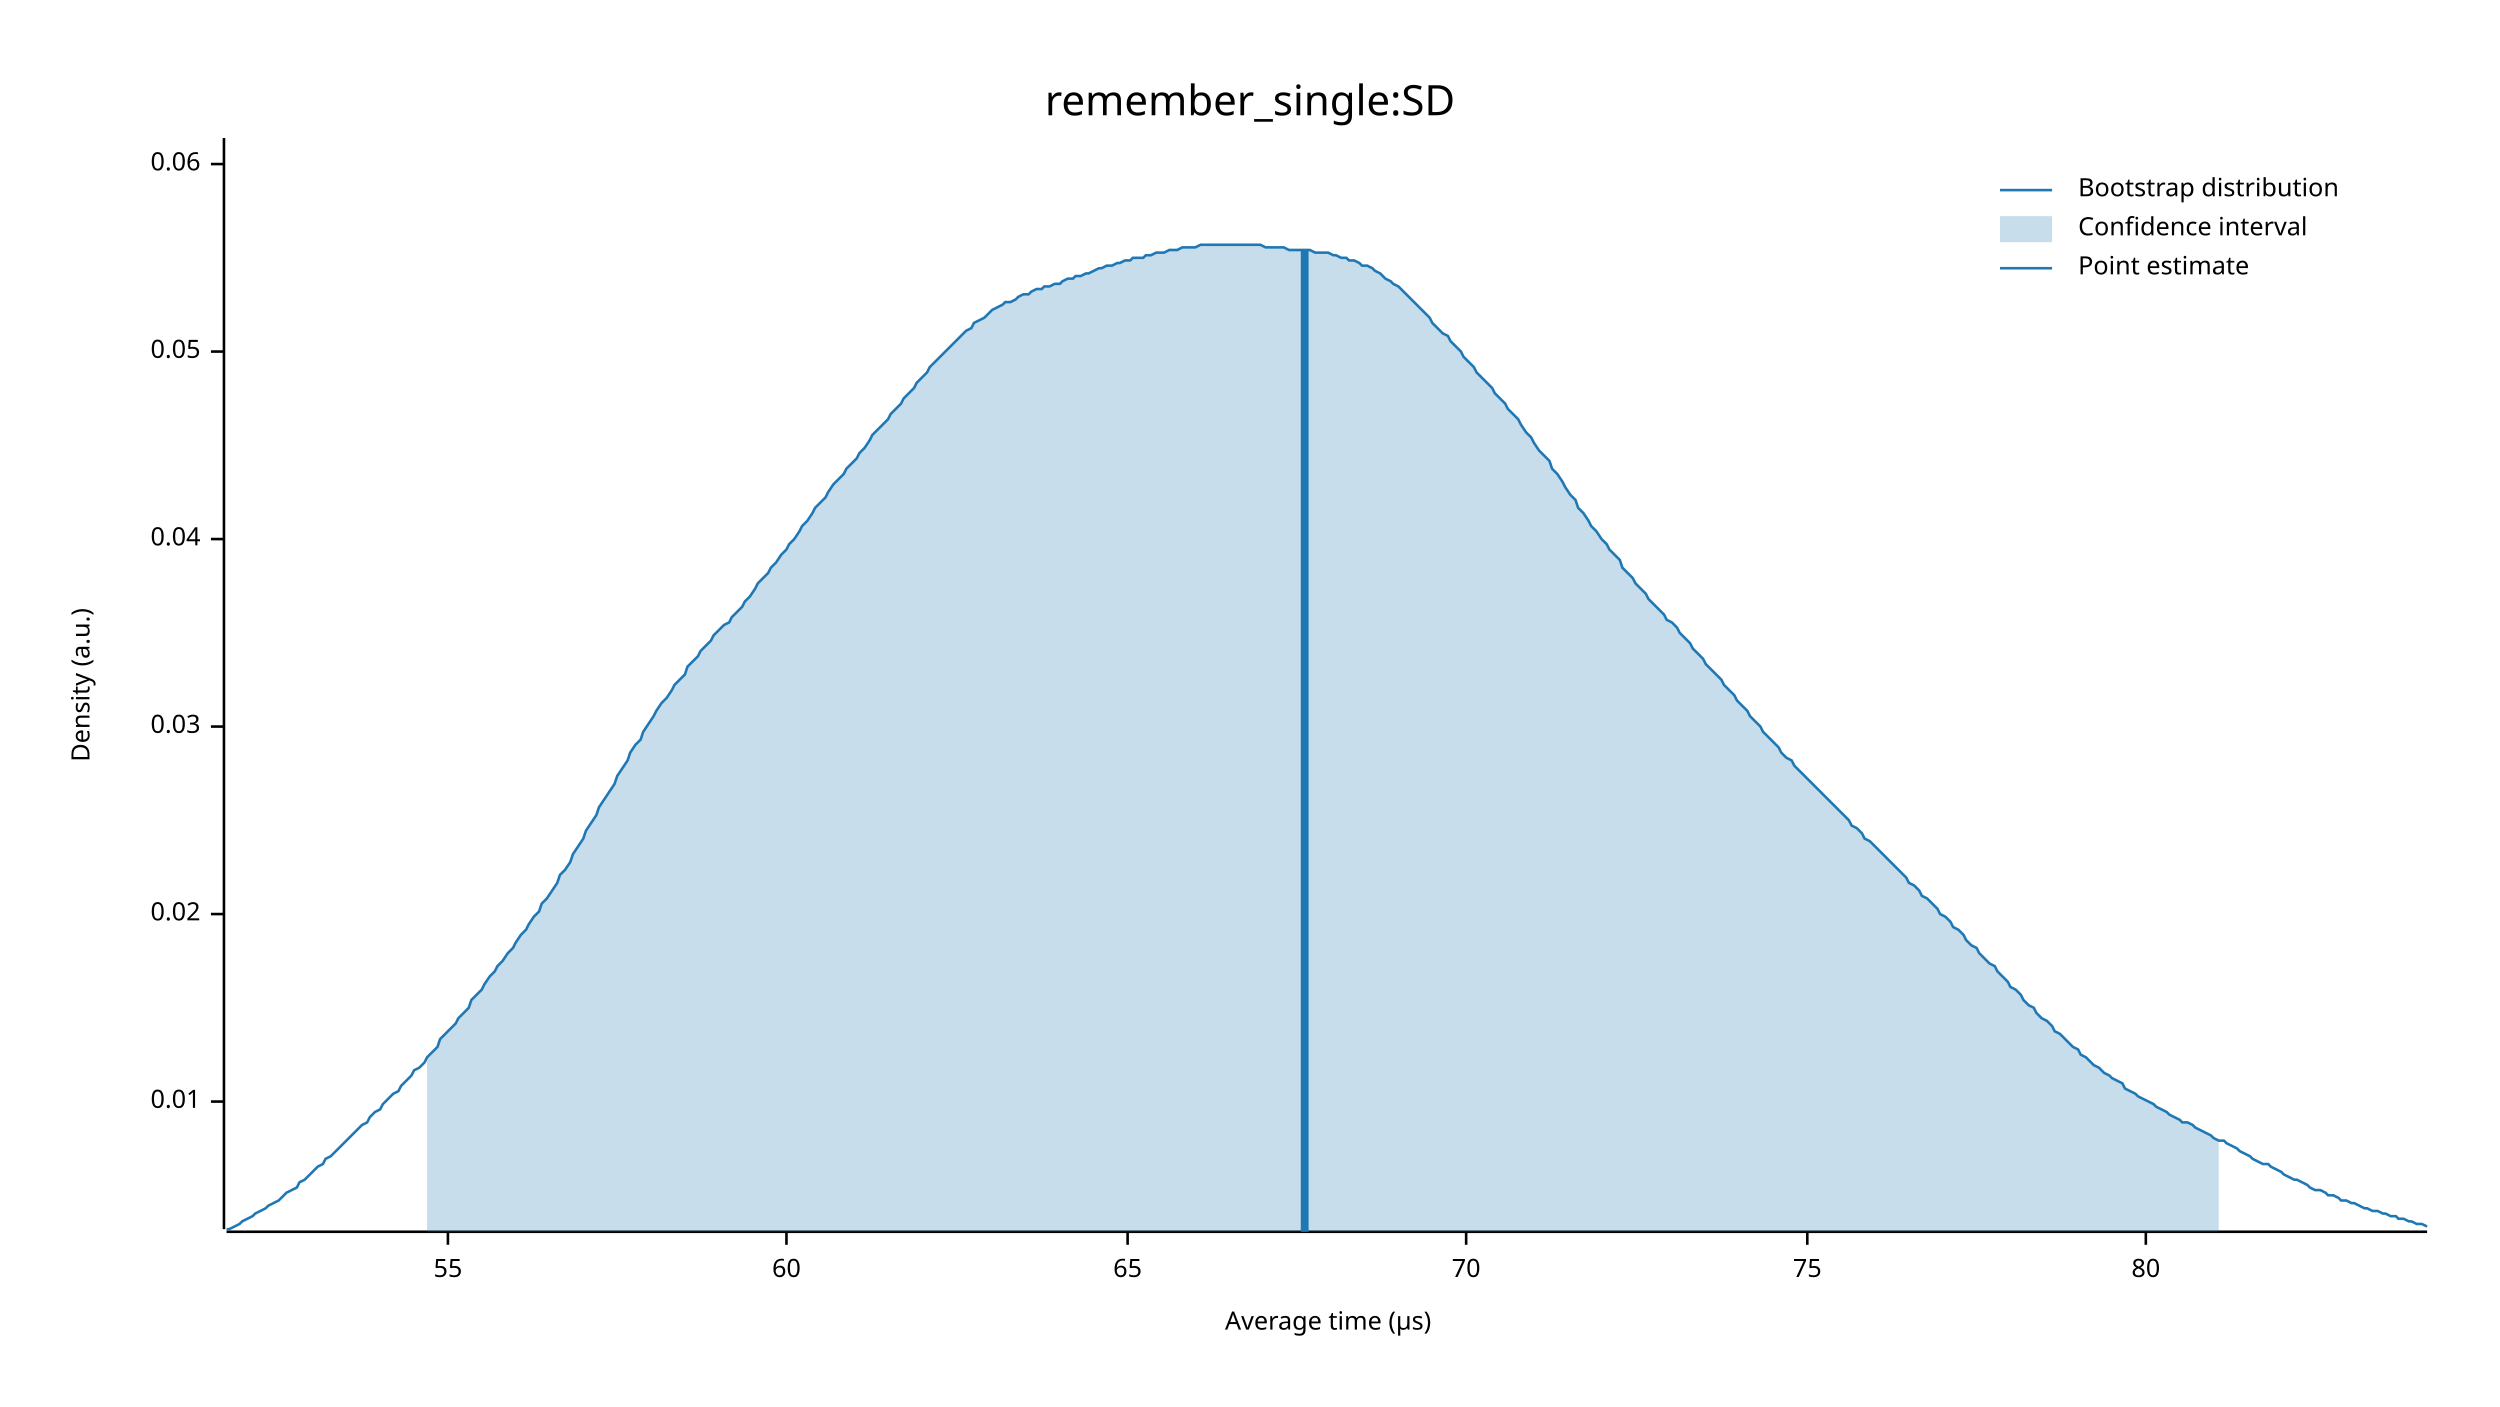
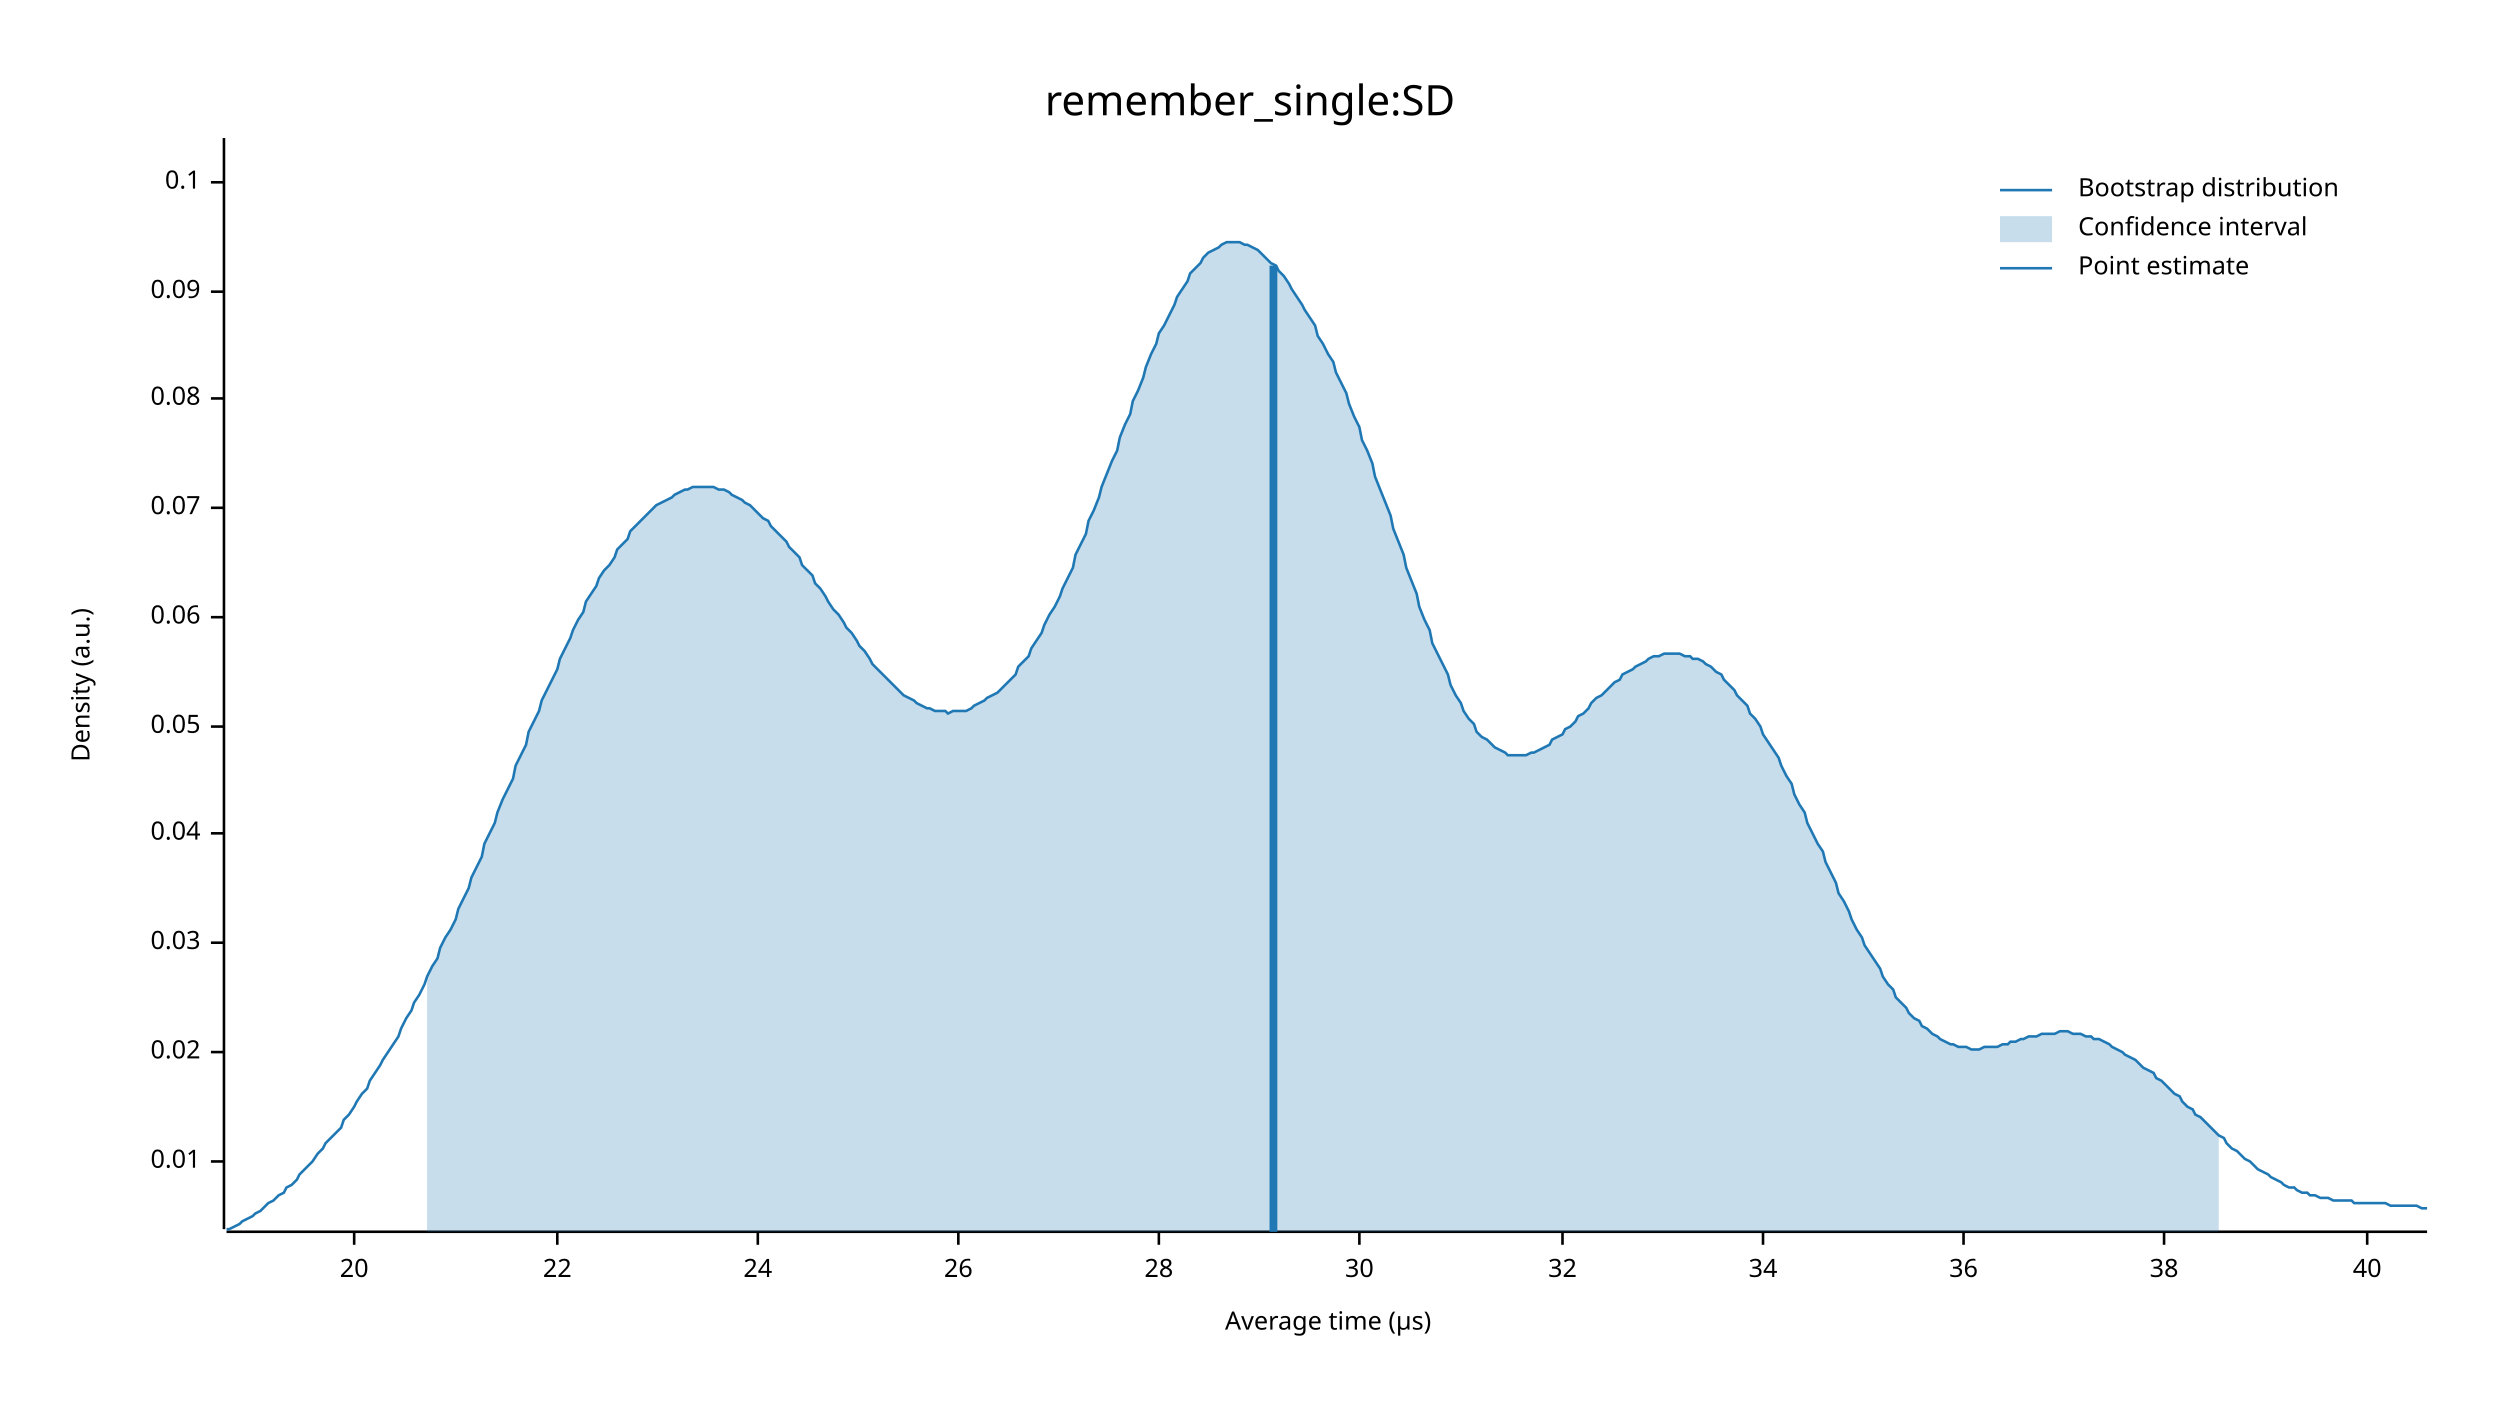
<svg xmlns="http://www.w3.org/2000/svg" width="960" height="540" viewBox="0 0 960 540">
  <text x="480" y="32" dy="0.76em" text-anchor="middle" font-family="sans-serif" font-size="16.129" opacity="1" fill="#000000">
remember_single:SD
</text>
  <text x="27" y="263" dy="0.76em" text-anchor="middle" font-family="sans-serif" font-size="9.677" opacity="1" fill="#000000" transform="rotate(270, 27, 263)">
Density (a.u.)
</text>
  <text x="510" y="513" dy="-0.5ex" text-anchor="middle" font-family="sans-serif" font-size="9.677" opacity="1" fill="#000000">
Average time (µs)
</text>
  <polyline fill="none" opacity="1" stroke="#000000" stroke-width="1" points="86,53 86,472 " />
-   <text x="77" y="423" dy="0.5ex" text-anchor="end" font-family="sans-serif" font-size="9.677" opacity="1" fill="#000000">
+   <text x="77" y="446" dy="0.5ex" text-anchor="end" font-family="sans-serif" font-size="9.677" opacity="1" fill="#000000">
0.01
</text>
-   <polyline fill="none" opacity="1" stroke="#000000" stroke-width="1" points="81,423 86,423 " />
-   <text x="77" y="351" dy="0.5ex" text-anchor="end" font-family="sans-serif" font-size="9.677" opacity="1" fill="#000000">
+   <polyline fill="none" opacity="1" stroke="#000000" stroke-width="1" points="81,446 86,446 " />
+   <text x="77" y="404" dy="0.5ex" text-anchor="end" font-family="sans-serif" font-size="9.677" opacity="1" fill="#000000">
0.02
</text>
-   <polyline fill="none" opacity="1" stroke="#000000" stroke-width="1" points="81,351 86,351 " />
-   <text x="77" y="279" dy="0.5ex" text-anchor="end" font-family="sans-serif" font-size="9.677" opacity="1" fill="#000000">
+   <polyline fill="none" opacity="1" stroke="#000000" stroke-width="1" points="81,404 86,404 " />
+   <text x="77" y="362" dy="0.5ex" text-anchor="end" font-family="sans-serif" font-size="9.677" opacity="1" fill="#000000">
0.03
</text>
-   <polyline fill="none" opacity="1" stroke="#000000" stroke-width="1" points="81,279 86,279 " />
-   <text x="77" y="207" dy="0.5ex" text-anchor="end" font-family="sans-serif" font-size="9.677" opacity="1" fill="#000000">
+   <polyline fill="none" opacity="1" stroke="#000000" stroke-width="1" points="81,362 86,362 " />
+   <text x="77" y="320" dy="0.5ex" text-anchor="end" font-family="sans-serif" font-size="9.677" opacity="1" fill="#000000">
0.04
</text>
-   <polyline fill="none" opacity="1" stroke="#000000" stroke-width="1" points="81,207 86,207 " />
-   <text x="77" y="135" dy="0.5ex" text-anchor="end" font-family="sans-serif" font-size="9.677" opacity="1" fill="#000000">
+   <polyline fill="none" opacity="1" stroke="#000000" stroke-width="1" points="81,320 86,320 " />
+   <text x="77" y="279" dy="0.5ex" text-anchor="end" font-family="sans-serif" font-size="9.677" opacity="1" fill="#000000">
0.05
</text>
-   <polyline fill="none" opacity="1" stroke="#000000" stroke-width="1" points="81,135 86,135 " />
-   <text x="77" y="63" dy="0.5ex" text-anchor="end" font-family="sans-serif" font-size="9.677" opacity="1" fill="#000000">
+   <polyline fill="none" opacity="1" stroke="#000000" stroke-width="1" points="81,279 86,279 " />
+   <text x="77" y="237" dy="0.5ex" text-anchor="end" font-family="sans-serif" font-size="9.677" opacity="1" fill="#000000">
0.06
</text>
-   <polyline fill="none" opacity="1" stroke="#000000" stroke-width="1" points="81,63 86,63 " />
+   <polyline fill="none" opacity="1" stroke="#000000" stroke-width="1" points="81,237 86,237 " />
+   <text x="77" y="195" dy="0.5ex" text-anchor="end" font-family="sans-serif" font-size="9.677" opacity="1" fill="#000000">
+ 0.07
+ </text>
+   <polyline fill="none" opacity="1" stroke="#000000" stroke-width="1" points="81,195 86,195 " />
+   <text x="77" y="153" dy="0.5ex" text-anchor="end" font-family="sans-serif" font-size="9.677" opacity="1" fill="#000000">
+ 0.08
+ </text>
+   <polyline fill="none" opacity="1" stroke="#000000" stroke-width="1" points="81,153 86,153 " />
+   <text x="77" y="112" dy="0.5ex" text-anchor="end" font-family="sans-serif" font-size="9.677" opacity="1" fill="#000000">
+ 0.09
+ </text>
+   <polyline fill="none" opacity="1" stroke="#000000" stroke-width="1" points="81,112 86,112 " />
+   <text x="77" y="70" dy="0.5ex" text-anchor="end" font-family="sans-serif" font-size="9.677" opacity="1" fill="#000000">
+ 0.1
+ </text>
+   <polyline fill="none" opacity="1" stroke="#000000" stroke-width="1" points="81,70 86,70 " />
  <polyline fill="none" opacity="1" stroke="#000000" stroke-width="1" points="87,473 932,473 " />
-   <text x="172" y="483" dy="0.76em" text-anchor="middle" font-family="sans-serif" font-size="9.677" opacity="1" fill="#000000">
- 55
+   <text x="136" y="483" dy="0.76em" text-anchor="middle" font-family="sans-serif" font-size="9.677" opacity="1" fill="#000000">
+ 20
</text>
-   <polyline fill="none" opacity="1" stroke="#000000" stroke-width="1" points="172,473 172,478 " />
-   <text x="302" y="483" dy="0.76em" text-anchor="middle" font-family="sans-serif" font-size="9.677" opacity="1" fill="#000000">
- 60
+   <polyline fill="none" opacity="1" stroke="#000000" stroke-width="1" points="136,473 136,478 " />
+   <text x="214" y="483" dy="0.76em" text-anchor="middle" font-family="sans-serif" font-size="9.677" opacity="1" fill="#000000">
+ 22
</text>
-   <polyline fill="none" opacity="1" stroke="#000000" stroke-width="1" points="302,473 302,478 " />
-   <text x="433" y="483" dy="0.76em" text-anchor="middle" font-family="sans-serif" font-size="9.677" opacity="1" fill="#000000">
- 65
+   <polyline fill="none" opacity="1" stroke="#000000" stroke-width="1" points="214,473 214,478 " />
+   <text x="291" y="483" dy="0.76em" text-anchor="middle" font-family="sans-serif" font-size="9.677" opacity="1" fill="#000000">
+ 24
</text>
-   <polyline fill="none" opacity="1" stroke="#000000" stroke-width="1" points="433,473 433,478 " />
-   <text x="563" y="483" dy="0.76em" text-anchor="middle" font-family="sans-serif" font-size="9.677" opacity="1" fill="#000000">
- 70
+   <polyline fill="none" opacity="1" stroke="#000000" stroke-width="1" points="291,473 291,478 " />
+   <text x="368" y="483" dy="0.76em" text-anchor="middle" font-family="sans-serif" font-size="9.677" opacity="1" fill="#000000">
+ 26
</text>
-   <polyline fill="none" opacity="1" stroke="#000000" stroke-width="1" points="563,473 563,478 " />
-   <text x="694" y="483" dy="0.76em" text-anchor="middle" font-family="sans-serif" font-size="9.677" opacity="1" fill="#000000">
- 75
+   <polyline fill="none" opacity="1" stroke="#000000" stroke-width="1" points="368,473 368,478 " />
+   <text x="445" y="483" dy="0.76em" text-anchor="middle" font-family="sans-serif" font-size="9.677" opacity="1" fill="#000000">
+ 28
</text>
-   <polyline fill="none" opacity="1" stroke="#000000" stroke-width="1" points="694,473 694,478 " />
-   <text x="824" y="483" dy="0.76em" text-anchor="middle" font-family="sans-serif" font-size="9.677" opacity="1" fill="#000000">
- 80
+   <polyline fill="none" opacity="1" stroke="#000000" stroke-width="1" points="445,473 445,478 " />
+   <text x="522" y="483" dy="0.76em" text-anchor="middle" font-family="sans-serif" font-size="9.677" opacity="1" fill="#000000">
+ 30
</text>
-   <polyline fill="none" opacity="1" stroke="#000000" stroke-width="1" points="824,473 824,478 " />
-   <polyline fill="none" opacity="1" stroke="#1F78B4" stroke-width="1" points="87,472 88,472 90,471 92,470 93,469 95,468 97,467 98,466 100,465 102,464 103,463 105,462 107,461 109,459 110,458 112,457 114,456 115,454 117,453 119,451 120,450 122,448 124,447 125,445 127,444 129,442 131,440 132,439 134,437 136,435 137,434 139,432 141,431 142,429 144,427 146,426 147,424 149,422 151,420 153,419 154,417 156,415 158,413 159,411 161,410 163,408 164,406 166,404 168,402 169,399 171,397 173,395 175,393 176,391 178,389 180,387 181,384 183,382 185,380 186,378 188,375 190,373 191,371 193,369 195,366 197,364 198,362 200,359 202,357 203,355 205,352 207,350 208,347 210,345 212,342 214,339 215,336 217,334 219,331 220,328 222,325 224,322 225,319 227,316 229,313 230,310 232,307 234,304 236,301 237,298 239,295 241,292 242,289 244,286 246,284 247,281 249,278 251,275 252,273 254,270 256,268 258,265 259,263 261,261 263,259 264,256 266,254 268,252 269,250 271,248 273,246 274,244 276,242 278,240 280,239 281,237 283,235 285,233 286,231 288,229 290,226 291,224 293,222 295,220 296,218 298,216 300,213 302,211 303,209 305,207 307,204 308,202 310,200 312,197 313,195 315,193 317,191 318,189 320,186 322,184 324,182 325,180 327,178 329,176 330,174 332,172 334,169 335,167 337,165 339,163 341,161 342,159 344,157 346,155 347,153 349,151 351,149 352,147 354,145 356,143 357,141 359,139 361,137 363,135 364,134 366,132 368,130 369,129 371,127 373,126 374,124 376,123 378,122 379,121 381,119 383,118 385,117 386,116 388,116 390,115 391,114 393,113 395,113 396,112 398,111 400,111 401,110 403,110 405,109 407,109 408,108 410,107 412,107 413,106 415,106 417,105 418,105 420,104 422,103 423,103 425,102 427,102 429,101 430,101 432,100 434,100 435,99 437,99 439,99 440,98 442,98 444,97 445,97 447,97 449,96 451,96 452,96 454,95 456,95 457,95 459,95 461,94 462,94 464,94 466,94 468,94 469,94 471,94 473,94 474,94 476,94 478,94 479,94 481,94 483,94 484,94 486,95 488,95 490,95 491,95 493,95 495,96 496,96 498,96 500,96 501,96 503,96 505,97 506,97 508,97 510,97 512,98 513,98 515,99 517,99 518,100 520,100 522,101 523,102 525,102 527,103 528,104 530,105 532,107 534,108 535,109 537,110 539,112 540,113 542,115 544,117 545,118 547,120 549,122 550,124 552,126 554,128 556,129 557,131 559,133 561,135 562,137 564,139 566,141 567,143 569,145 571,147 573,149 574,151 576,153 578,155 579,157 581,159 583,161 584,163 586,166 588,168 589,170 591,173 593,175 595,177 596,180 598,182 600,185 601,187 603,190 605,192 606,195 608,197 610,200 611,202 613,204 615,207 617,209 618,211 620,213 622,215 623,218 625,220 627,222 628,224 630,226 632,228 633,230 635,232 637,234 639,236 640,238 642,239 644,241 645,243 647,245 649,247 650,249 652,251 654,253 655,255 657,257 659,259 661,261 662,263 664,265 666,267 667,269 669,271 671,273 672,275 674,277 676,279 677,281 679,283 681,285 683,287 684,289 686,291 688,292 689,294 691,296 693,298 694,299 696,301 698,303 700,305 701,306 703,308 705,310 706,311 708,313 710,315 711,317 713,318 715,320 716,322 718,323 720,325 722,327 723,328 725,330 727,332 728,333 730,335 732,337 733,339 735,340 737,342 738,344 740,345 742,347 744,349 745,351 747,352 749,354 750,356 752,357 754,359 755,361 757,363 759,364 760,366 762,368 764,370 766,371 767,373 769,375 771,377 772,379 774,380 776,382 777,384 779,386 781,387 782,389 784,391 786,392 788,394 789,396 791,397 793,399 794,400 796,402 798,403 799,405 801,406 803,408 804,409 806,410 808,412 810,413 811,414 813,415 815,416 816,418 818,419 820,420 821,421 823,422 825,423 827,424 828,425 830,426 832,427 833,428 835,429 837,430 838,431 840,431 842,432 843,433 845,434 847,435 849,436 850,437 852,438 854,438 855,439 857,440 859,441 860,442 862,443 864,444 865,445 867,446 869,447 871,447 872,448 874,449 876,450 877,451 879,452 881,453 882,453 884,454 886,455 887,456 889,457 891,457 893,458 894,459 896,459 898,460 899,461 901,461 903,462 904,462 906,463 908,464 909,464 911,465 913,465 915,466 916,466 918,467 920,467 921,468 923,468 925,469 926,469 928,470 930,470 932,471 " />
-   <polygon opacity="0.25" fill="#1F78B4" points="164,406 166,404 168,402 169,399 171,397 173,395 175,393 176,391 178,389 180,387 181,384 183,382 185,380 186,378 188,375 190,373 191,371 193,369 195,366 197,364 198,362 200,359 202,357 203,355 205,352 207,350 208,347 210,345 212,342 214,339 215,336 217,334 219,331 220,328 222,325 224,322 225,319 227,316 229,313 230,310 232,307 234,304 236,301 237,298 239,295 241,292 242,289 244,286 246,284 247,281 249,278 251,275 252,273 254,270 256,268 258,265 259,263 261,261 263,259 264,256 266,254 268,252 269,250 271,248 273,246 274,244 276,242 278,240 280,239 281,237 283,235 285,233 286,231 288,229 290,226 291,224 293,222 295,220 296,218 298,216 300,213 302,211 303,209 305,207 307,204 308,202 310,200 312,197 313,195 315,193 317,191 318,189 320,186 322,184 324,182 325,180 327,178 329,176 330,174 332,172 334,169 335,167 337,165 339,163 341,161 342,159 344,157 346,155 347,153 349,151 351,149 352,147 354,145 356,143 357,141 359,139 361,137 363,135 364,134 366,132 368,130 369,129 371,127 373,126 374,124 376,123 378,122 379,121 381,119 383,118 385,117 386,116 388,116 390,115 391,114 393,113 395,113 396,112 398,111 400,111 401,110 403,110 405,109 407,109 408,108 410,107 412,107 413,106 415,106 417,105 418,105 420,104 422,103 423,103 425,102 427,102 429,101 430,101 432,100 434,100 435,99 437,99 439,99 440,98 442,98 444,97 445,97 447,97 449,96 451,96 452,96 454,95 456,95 457,95 459,95 461,94 462,94 464,94 466,94 468,94 469,94 471,94 473,94 474,94 476,94 478,94 479,94 481,94 483,94 484,94 486,95 488,95 490,95 491,95 493,95 495,96 496,96 498,96 500,96 501,96 503,96 505,97 506,97 508,97 510,97 512,98 513,98 515,99 517,99 518,100 520,100 522,101 523,102 525,102 527,103 528,104 530,105 532,107 534,108 535,109 537,110 539,112 540,113 542,115 544,117 545,118 547,120 549,122 550,124 552,126 554,128 556,129 557,131 559,133 561,135 562,137 564,139 566,141 567,143 569,145 571,147 573,149 574,151 576,153 578,155 579,157 581,159 583,161 584,163 586,166 588,168 589,170 591,173 593,175 595,177 596,180 598,182 600,185 601,187 603,190 605,192 606,195 608,197 610,200 611,202 613,204 615,207 617,209 618,211 620,213 622,215 623,218 625,220 627,222 628,224 630,226 632,228 633,230 635,232 637,234 639,236 640,238 642,239 644,241 645,243 647,245 649,247 650,249 652,251 654,253 655,255 657,257 659,259 661,261 662,263 664,265 666,267 667,269 669,271 671,273 672,275 674,277 676,279 677,281 679,283 681,285 683,287 684,289 686,291 688,292 689,294 691,296 693,298 694,299 696,301 698,303 700,305 701,306 703,308 705,310 706,311 708,313 710,315 711,317 713,318 715,320 716,322 718,323 720,325 722,327 723,328 725,330 727,332 728,333 730,335 732,337 733,339 735,340 737,342 738,344 740,345 742,347 744,349 745,351 747,352 749,354 750,356 752,357 754,359 755,361 757,363 759,364 760,366 762,368 764,370 766,371 767,373 769,375 771,377 772,379 774,380 776,382 777,384 779,386 781,387 782,389 784,391 786,392 788,394 789,396 791,397 793,399 794,400 796,402 798,403 799,405 801,406 803,408 804,409 806,410 808,412 810,413 811,414 813,415 815,416 816,418 818,419 820,420 821,421 823,422 825,423 827,424 828,425 830,426 832,427 833,428 835,429 837,430 838,431 840,431 842,432 843,433 845,434 847,435 849,436 850,437 852,438 852,473 164,473 " />
-   <polyline fill="none" opacity="1" stroke="#1F78B4" stroke-width="3" points="501,473 501,96 " />
+   <polyline fill="none" opacity="1" stroke="#000000" stroke-width="1" points="522,473 522,478 " />
+   <text x="600" y="483" dy="0.76em" text-anchor="middle" font-family="sans-serif" font-size="9.677" opacity="1" fill="#000000">
+ 32
+ </text>
+   <polyline fill="none" opacity="1" stroke="#000000" stroke-width="1" points="600,473 600,478 " />
+   <text x="677" y="483" dy="0.76em" text-anchor="middle" font-family="sans-serif" font-size="9.677" opacity="1" fill="#000000">
+ 34
+ </text>
+   <polyline fill="none" opacity="1" stroke="#000000" stroke-width="1" points="677,473 677,478 " />
+   <text x="754" y="483" dy="0.76em" text-anchor="middle" font-family="sans-serif" font-size="9.677" opacity="1" fill="#000000">
+ 36
+ </text>
+   <polyline fill="none" opacity="1" stroke="#000000" stroke-width="1" points="754,473 754,478 " />
+   <text x="831" y="483" dy="0.76em" text-anchor="middle" font-family="sans-serif" font-size="9.677" opacity="1" fill="#000000">
+ 38
+ </text>
+   <polyline fill="none" opacity="1" stroke="#000000" stroke-width="1" points="831,473 831,478 " />
+   <text x="909" y="483" dy="0.76em" text-anchor="middle" font-family="sans-serif" font-size="9.677" opacity="1" fill="#000000">
+ 40
+ </text>
+   <polyline fill="none" opacity="1" stroke="#000000" stroke-width="1" points="909,473 909,478 " />
+   <polyline fill="none" opacity="1" stroke="#1F78B4" stroke-width="1" points="87,472 88,472 90,471 92,470 93,469 95,468 97,467 98,466 100,465 102,463 103,462 105,461 107,459 109,458 110,456 112,455 114,453 115,451 117,449 119,447 120,446 122,443 124,441 125,439 127,437 129,435 131,433 132,430 134,428 136,425 137,423 139,420 141,418 142,415 144,412 146,409 147,407 149,404 151,401 153,398 154,395 156,391 158,388 159,385 161,382 163,378 164,375 166,371 168,368 169,364 171,360 173,357 175,353 176,349 178,345 180,341 181,337 183,333 185,329 186,324 188,320 190,316 191,312 193,307 195,303 197,299 198,294 200,290 202,286 203,281 205,277 207,273 208,269 210,265 212,261 214,257 215,253 217,249 219,245 220,242 222,238 224,235 225,231 227,228 229,225 230,222 232,219 234,217 236,214 237,211 239,209 241,207 242,204 244,202 246,200 247,199 249,197 251,195 252,194 254,193 256,192 258,191 259,190 261,189 263,188 264,188 266,187 268,187 269,187 271,187 273,187 274,187 276,188 278,188 280,189 281,190 283,191 285,192 286,193 288,194 290,196 291,197 293,199 295,200 296,202 298,204 300,206 302,208 303,210 305,212 307,214 308,217 310,219 312,221 313,224 315,226 317,229 318,231 320,234 322,236 324,239 325,241 327,243 329,246 330,248 332,250 334,253 335,255 337,257 339,259 341,261 342,262 344,264 346,266 347,267 349,268 351,269 352,270 354,271 356,272 357,272 359,273 361,273 363,273 364,274 366,273 368,273 369,273 371,273 373,272 374,271 376,270 378,269 379,268 381,267 383,266 385,264 386,263 388,261 390,259 391,256 393,254 395,252 396,249 398,246 400,243 401,240 403,236 405,233 407,229 408,226 410,222 412,218 413,213 415,209 417,205 418,200 420,196 422,191 423,187 425,182 427,177 429,173 430,168 432,163 434,159 435,154 437,150 439,145 440,141 442,136 444,132 445,128 447,125 449,121 451,117 452,114 454,111 456,108 457,105 459,103 461,101 462,99 464,97 466,96 468,95 469,94 471,93 473,93 474,93 476,93 478,94 479,94 481,95 483,96 484,97 486,99 488,101 490,102 491,104 493,106 495,109 496,111 498,114 500,117 501,119 503,122 505,125 506,129 508,132 510,136 512,139 513,143 515,147 517,151 518,155 520,160 522,164 523,169 525,173 527,178 528,183 530,188 532,193 534,198 535,203 537,208 539,213 540,218 542,223 544,228 545,233 547,238 549,242 550,247 552,251 554,255 556,259 557,263 559,267 561,270 562,273 564,276 566,278 567,281 569,283 571,284 573,286 574,287 576,288 578,289 579,290 581,290 583,290 584,290 586,290 588,289 589,289 591,288 593,287 595,286 596,284 598,283 600,282 601,280 603,279 605,277 606,275 608,274 610,272 611,270 613,268 615,267 617,265 618,264 620,262 622,261 623,259 625,258 627,257 628,256 630,255 632,254 633,253 635,252 637,252 639,251 640,251 642,251 644,251 645,251 647,252 649,252 650,253 652,253 654,254 655,255 657,256 659,258 661,259 662,261 664,263 666,265 667,267 669,269 671,271 672,274 674,276 676,279 677,282 679,285 681,288 683,291 684,294 686,298 688,301 689,305 691,309 693,312 694,316 696,320 698,324 700,327 701,331 703,335 705,339 706,343 708,346 710,350 711,353 713,357 715,360 716,363 718,366 720,369 722,372 723,375 725,378 727,380 728,383 730,385 732,387 733,389 735,391 737,392 738,394 740,395 742,397 744,398 745,399 747,400 749,401 750,401 752,402 754,402 755,402 757,403 759,403 760,403 762,402 764,402 766,402 767,402 769,401 771,401 772,400 774,400 776,399 777,399 779,398 781,398 782,398 784,397 786,397 788,397 789,397 791,396 793,396 794,396 796,397 798,397 799,397 801,398 803,398 804,399 806,399 808,400 810,401 811,402 813,403 815,404 816,405 818,406 820,407 821,408 823,410 825,411 827,412 828,414 830,415 832,417 833,418 835,420 837,421 838,423 840,425 842,426 843,428 845,429 847,431 849,433 850,434 852,436 854,437 855,439 857,441 859,442 860,443 862,445 864,446 865,447 867,449 869,450 871,451 872,452 874,453 876,454 877,455 879,456 881,456 882,457 884,458 886,458 887,459 889,459 891,460 893,460 894,460 896,461 898,461 899,461 901,461 903,461 904,462 906,462 908,462 909,462 911,462 913,462 915,462 916,462 918,463 920,463 921,463 923,463 925,463 926,463 928,463 930,464 932,464 " />
+   <polygon opacity="0.25" fill="#1F78B4" points="164,375 166,371 168,368 169,364 171,360 173,357 175,353 176,349 178,345 180,341 181,337 183,333 185,329 186,324 188,320 190,316 191,312 193,307 195,303 197,299 198,294 200,290 202,286 203,281 205,277 207,273 208,269 210,265 212,261 214,257 215,253 217,249 219,245 220,242 222,238 224,235 225,231 227,228 229,225 230,222 232,219 234,217 236,214 237,211 239,209 241,207 242,204 244,202 246,200 247,199 249,197 251,195 252,194 254,193 256,192 258,191 259,190 261,189 263,188 264,188 266,187 268,187 269,187 271,187 273,187 274,187 276,188 278,188 280,189 281,190 283,191 285,192 286,193 288,194 290,196 291,197 293,199 295,200 296,202 298,204 300,206 302,208 303,210 305,212 307,214 308,217 310,219 312,221 313,224 315,226 317,229 318,231 320,234 322,236 324,239 325,241 327,243 329,246 330,248 332,250 334,253 335,255 337,257 339,259 341,261 342,262 344,264 346,266 347,267 349,268 351,269 352,270 354,271 356,272 357,272 359,273 361,273 363,273 364,274 366,273 368,273 369,273 371,273 373,272 374,271 376,270 378,269 379,268 381,267 383,266 385,264 386,263 388,261 390,259 391,256 393,254 395,252 396,249 398,246 400,243 401,240 403,236 405,233 407,229 408,226 410,222 412,218 413,213 415,209 417,205 418,200 420,196 422,191 423,187 425,182 427,177 429,173 430,168 432,163 434,159 435,154 437,150 439,145 440,141 442,136 444,132 445,128 447,125 449,121 451,117 452,114 454,111 456,108 457,105 459,103 461,101 462,99 464,97 466,96 468,95 469,94 471,93 473,93 474,93 476,93 478,94 479,94 481,95 483,96 484,97 486,99 488,101 490,102 491,104 493,106 495,109 496,111 498,114 500,117 501,119 503,122 505,125 506,129 508,132 510,136 512,139 513,143 515,147 517,151 518,155 520,160 522,164 523,169 525,173 527,178 528,183 530,188 532,193 534,198 535,203 537,208 539,213 540,218 542,223 544,228 545,233 547,238 549,242 550,247 552,251 554,255 556,259 557,263 559,267 561,270 562,273 564,276 566,278 567,281 569,283 571,284 573,286 574,287 576,288 578,289 579,290 581,290 583,290 584,290 586,290 588,289 589,289 591,288 593,287 595,286 596,284 598,283 600,282 601,280 603,279 605,277 606,275 608,274 610,272 611,270 613,268 615,267 617,265 618,264 620,262 622,261 623,259 625,258 627,257 628,256 630,255 632,254 633,253 635,252 637,252 639,251 640,251 642,251 644,251 645,251 647,252 649,252 650,253 652,253 654,254 655,255 657,256 659,258 661,259 662,261 664,263 666,265 667,267 669,269 671,271 672,274 674,276 676,279 677,282 679,285 681,288 683,291 684,294 686,298 688,301 689,305 691,309 693,312 694,316 696,320 698,324 700,327 701,331 703,335 705,339 706,343 708,346 710,350 711,353 713,357 715,360 716,363 718,366 720,369 722,372 723,375 725,378 727,380 728,383 730,385 732,387 733,389 735,391 737,392 738,394 740,395 742,397 744,398 745,399 747,400 749,401 750,401 752,402 754,402 755,402 757,403 759,403 760,403 762,402 764,402 766,402 767,402 769,401 771,401 772,400 774,400 776,399 777,399 779,398 781,398 782,398 784,397 786,397 788,397 789,397 791,396 793,396 794,396 796,397 798,397 799,397 801,398 803,398 804,399 806,399 808,400 810,401 811,402 813,403 815,404 816,405 818,406 820,407 821,408 823,410 825,411 827,412 828,414 830,415 832,417 833,418 835,420 837,421 838,423 840,425 842,426 843,428 845,429 847,431 849,433 850,434 852,436 852,473 164,473 " />
+   <polyline fill="none" opacity="1" stroke="#1F78B4" stroke-width="3" points="489,473 489,102 " />
  <text x="798" y="68" dy="0.76em" text-anchor="start" font-family="sans-serif" font-size="9.677" opacity="1" fill="#000000">
Bootstrap distribution
</text>
  <text x="798" y="83" dy="0.76em" text-anchor="start" font-family="sans-serif" font-size="9.677" opacity="1" fill="#000000">
Confidence interval
</text>
  <text x="798" y="98" dy="0.76em" text-anchor="start" font-family="sans-serif" font-size="9.677" opacity="1" fill="#000000">
Point estimate
</text>
  <polyline fill="none" opacity="1" stroke="#1F78B4" stroke-width="1" points="768,73 788,73 " />
  <rect x="768" y="83" width="20" height="10" opacity="0.25" fill="#1F78B4" stroke="none" />
  <polyline fill="none" opacity="1" stroke="#1F78B4" stroke-width="1" points="768,103 788,103 " />
</svg>
